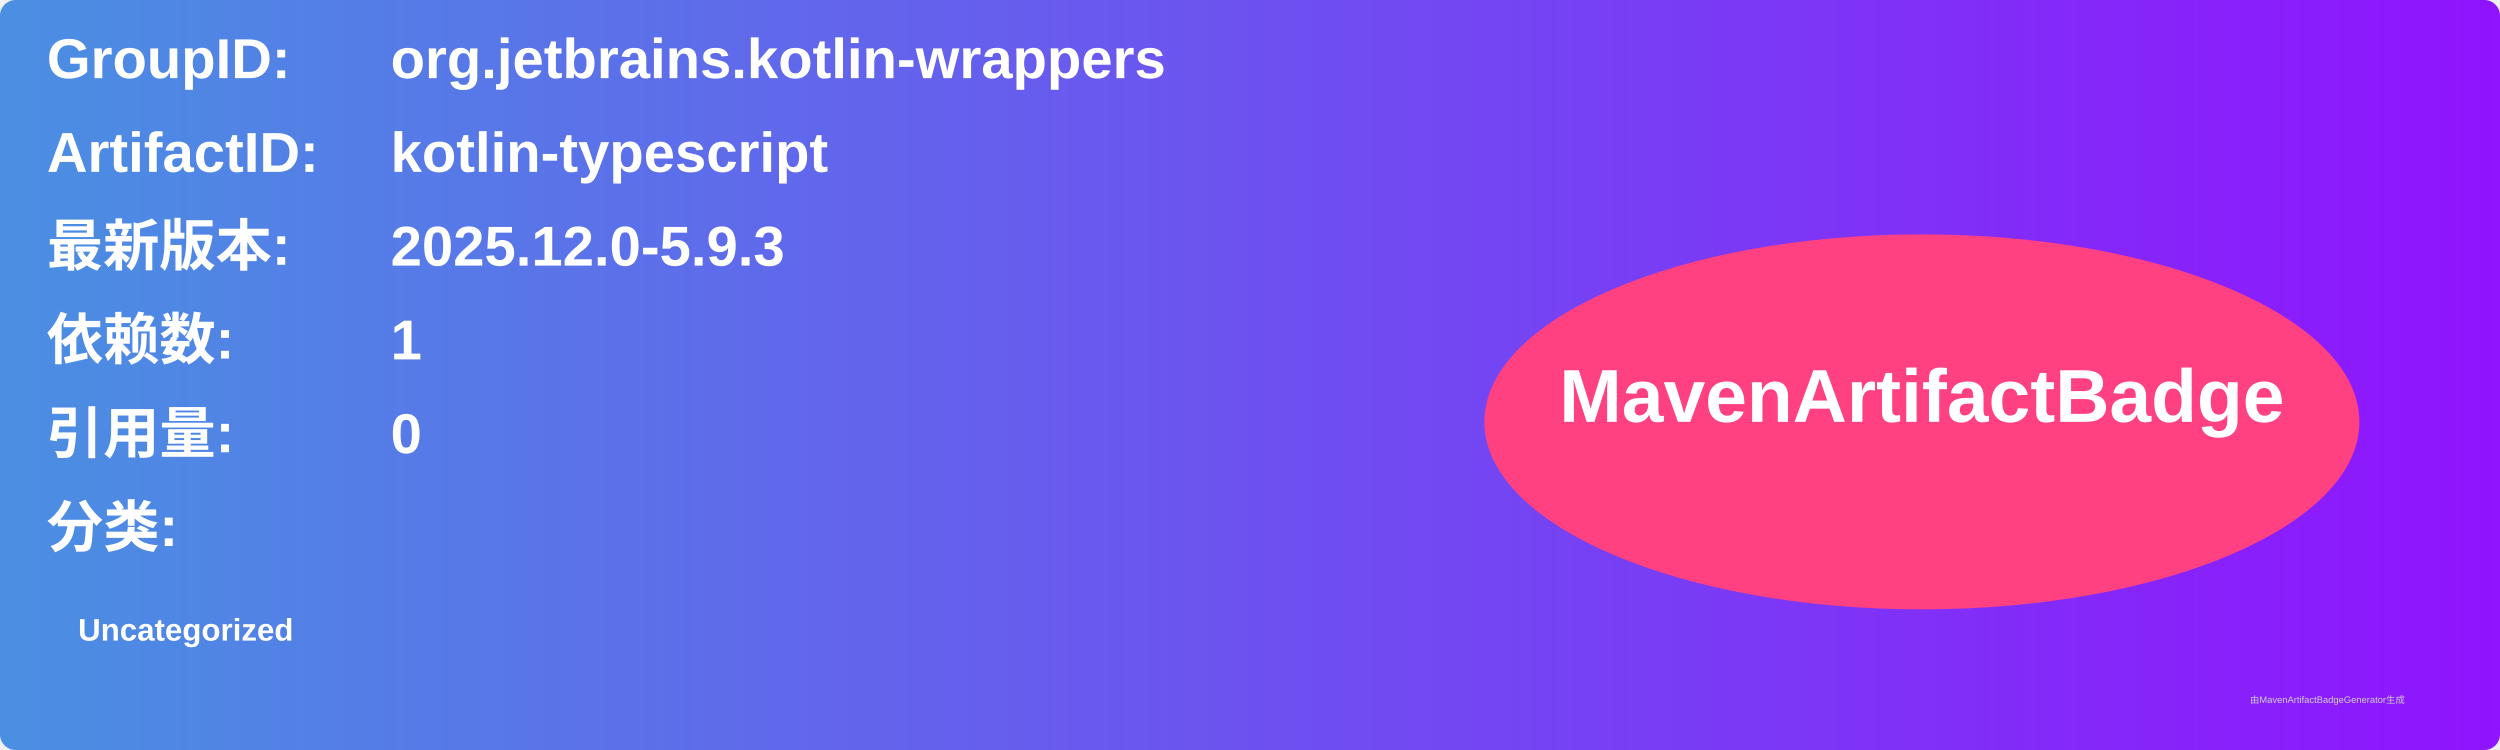
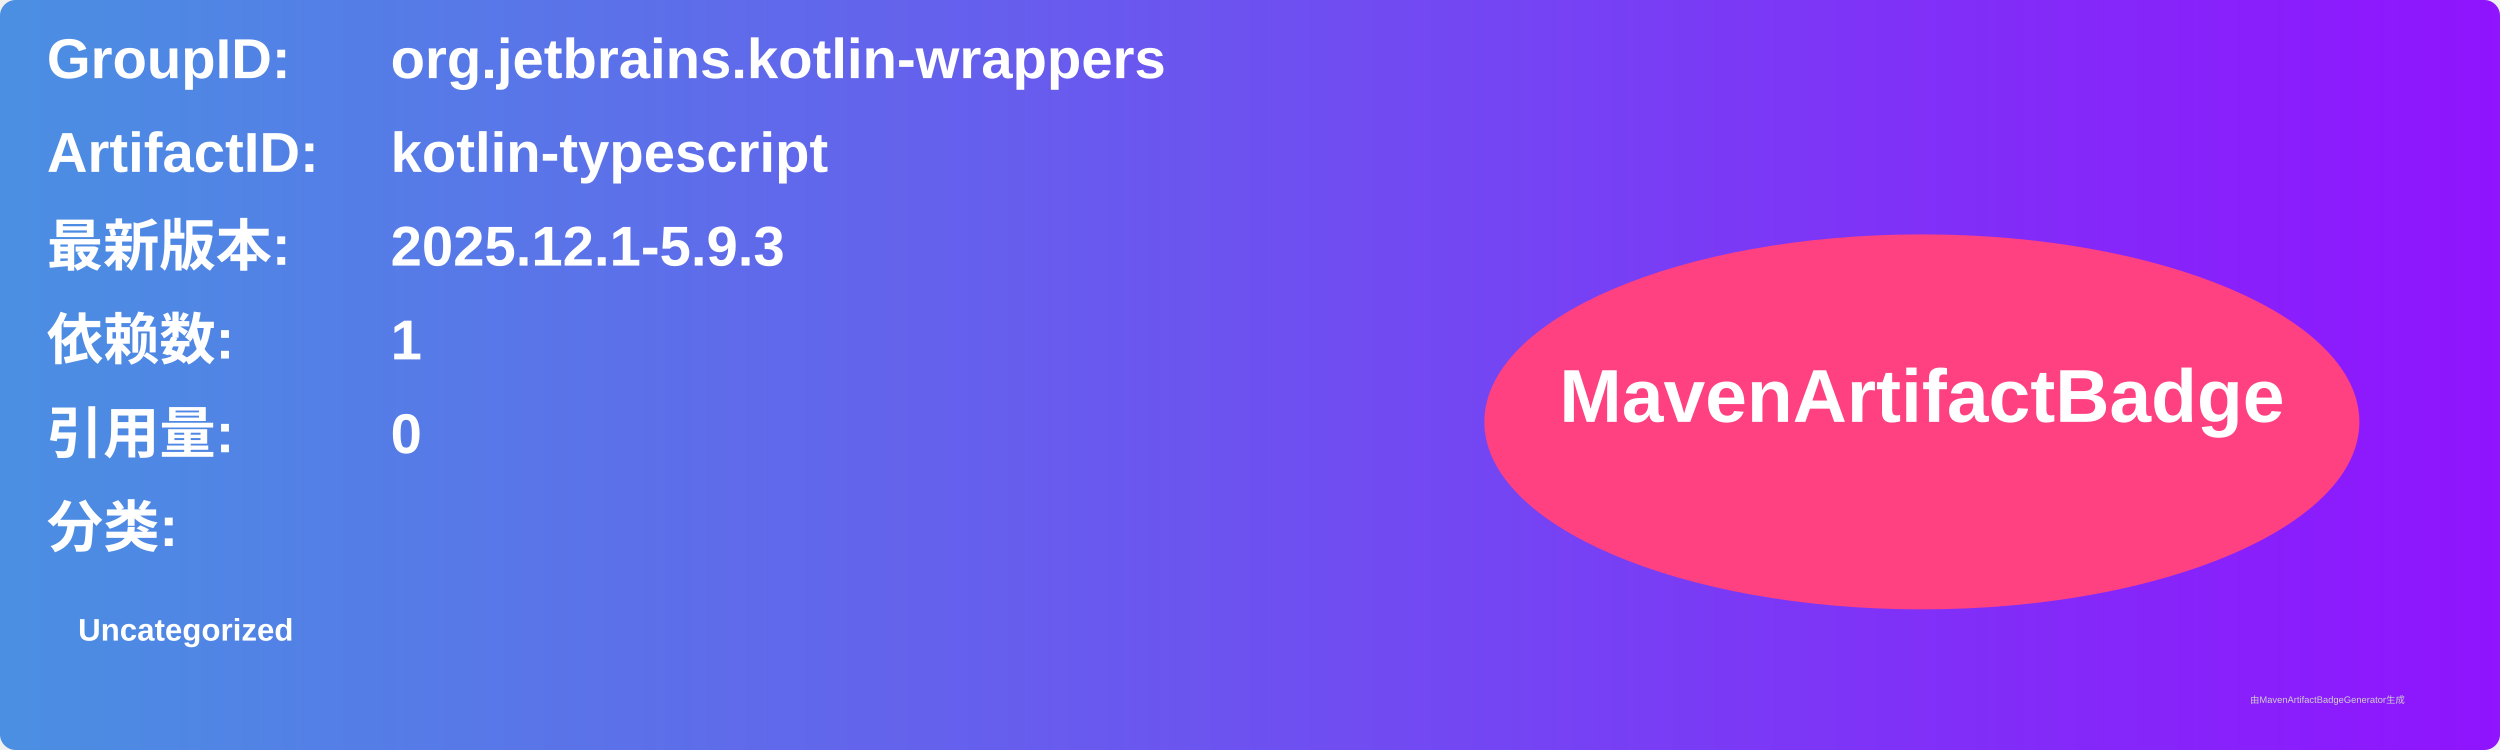
<svg xmlns="http://www.w3.org/2000/svg" width="800" height="240" viewBox="0 0 800 240">
  <linearGradient id="grad" x1="0%" y1="0%" x2="100%" y2="0%">
    <stop offset="0%" stop-color="#4a90e2" />
    <stop offset="100%" stop-color="#9013fe" />
  </linearGradient>
  <rect width="100%" height="100%" rx="5" ry="5" fill="url(#grad)" />
  <g transform="translate(15, 15)">
    <text x="0" y="10" font-family="Arial" font-size="18" fill="white" font-weight="bold" width="260">GroupID:</text>
    <text x="110" y="10" font-family="Arial" font-size="18" fill="white" font-weight="bold" width="460">org.jetbrains.kotlin-wrappers</text>
    <text x="0" y="40" font-family="Arial" font-size="18" fill="white" font-weight="bold" width="260">ArtifactID:</text>
    <text x="110" y="40" font-family="Arial" font-size="18" fill="white" font-weight="bold" width="460">kotlin-typescript</text>
    <text x="0" y="70" font-family="Arial" font-size="18" fill="white" font-weight="bold">最新版本:</text>
    <text x="110" y="70" font-family="Arial" font-size="18" fill="white" font-weight="bold">
-       <tspan font-weight="bold">2025.12.0-5.9.3</tspan>
+       <tspan font-weight="bold">2025.12.1-5.9.3</tspan>
    </text>
    <text x="0" y="100" font-family="Arial" font-size="18" fill="white" font-weight="bold">依赖数: </text>
    <text x="110" y="100" font-family="Arial" font-size="18" fill="white">
      <tspan font-weight="bold">1</tspan>
    </text>
    <text x="0" y="130" font-family="Arial" font-size="18" fill="white" font-weight="bold">引用量: </text>
    <text x="110" y="130" font-family="Arial" font-size="18" fill="white">
      <tspan font-weight="bold">0</tspan>
    </text>
    <text x="0" y="160" font-family="Arial" font-size="18" fill="white" font-weight="bold">分类:</text>
    <text x="10" y="190" font-family="Arial" font-size="10" fill="white">
      <tspan font-weight="bold">Uncategorized</tspan>
    </text>
    <ellipse cx="600" cy="120" rx="140" ry="60" fill="#ff4081" />
    <text x="600" y="120" text-anchor="middle" font-family="Arial" font-size="24" fill="white" font-weight="bold">MavenArtifactBadge</text>
  </g>
  <text x="720" y="225" font-family="Arial" font-size="3" fill="#d0d0d0">由MavenArtifactBadgeGenerator生成</text>
</svg>
